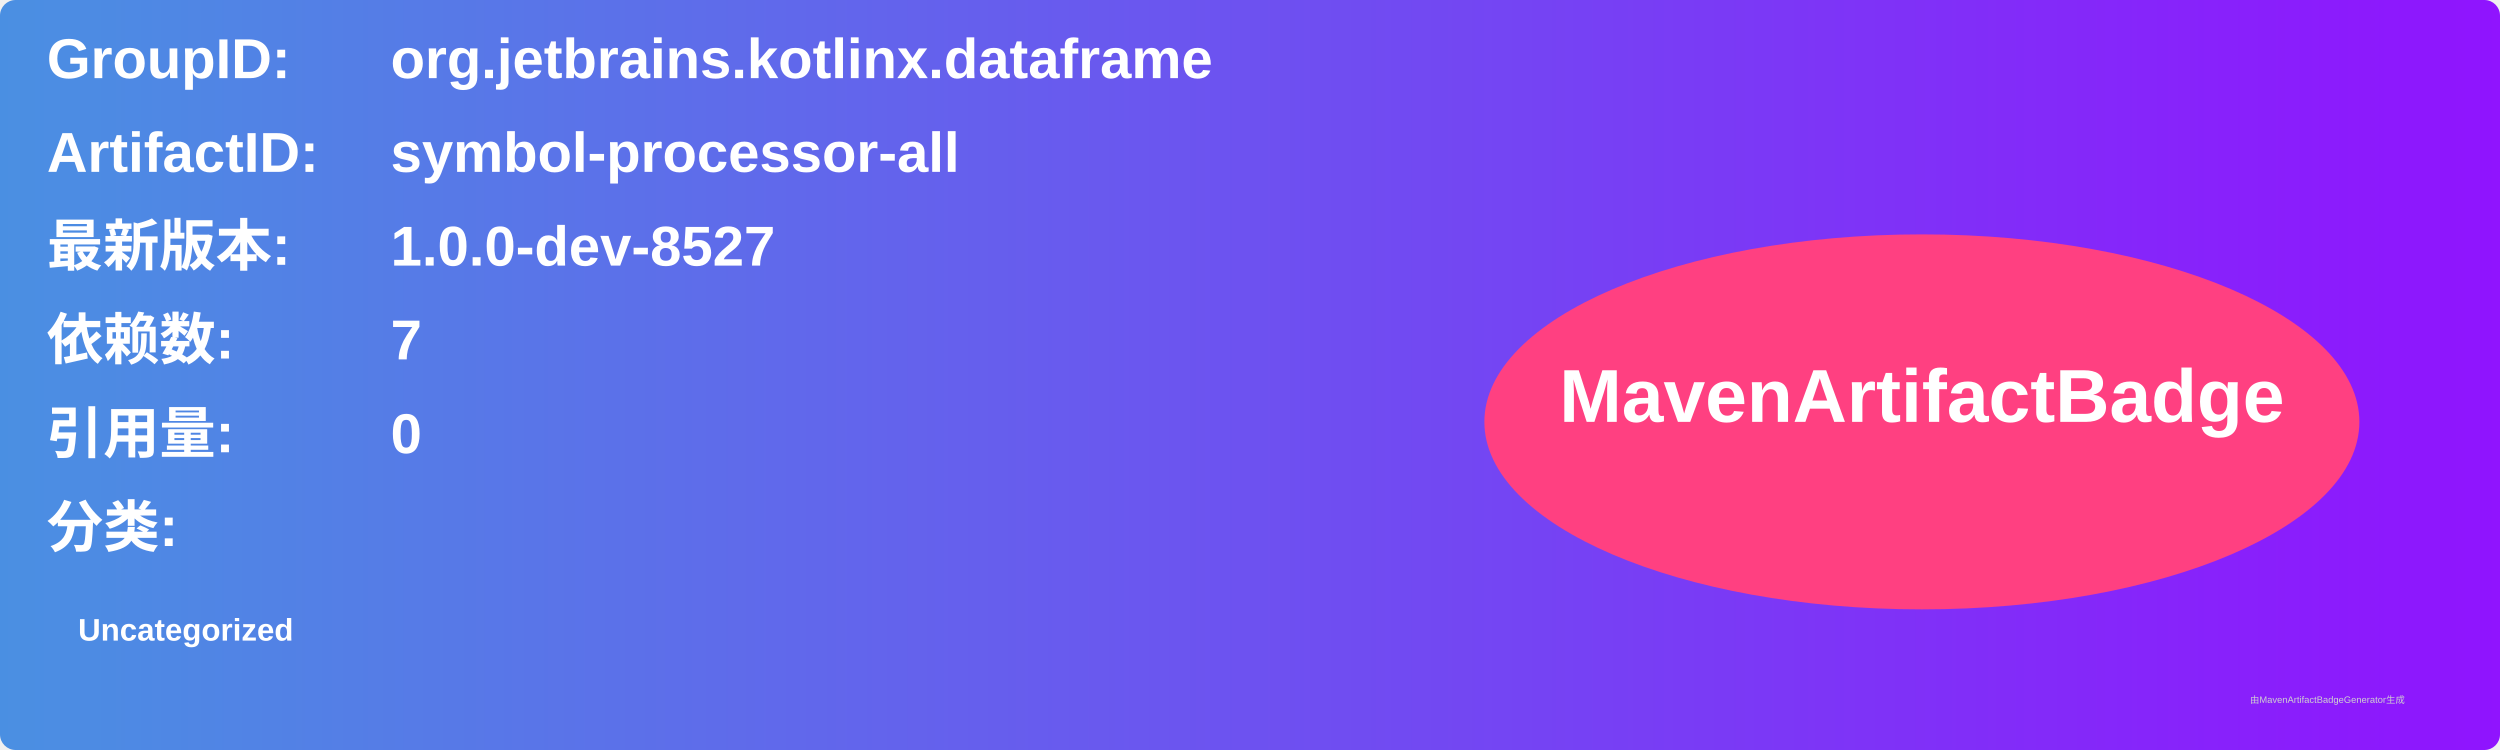
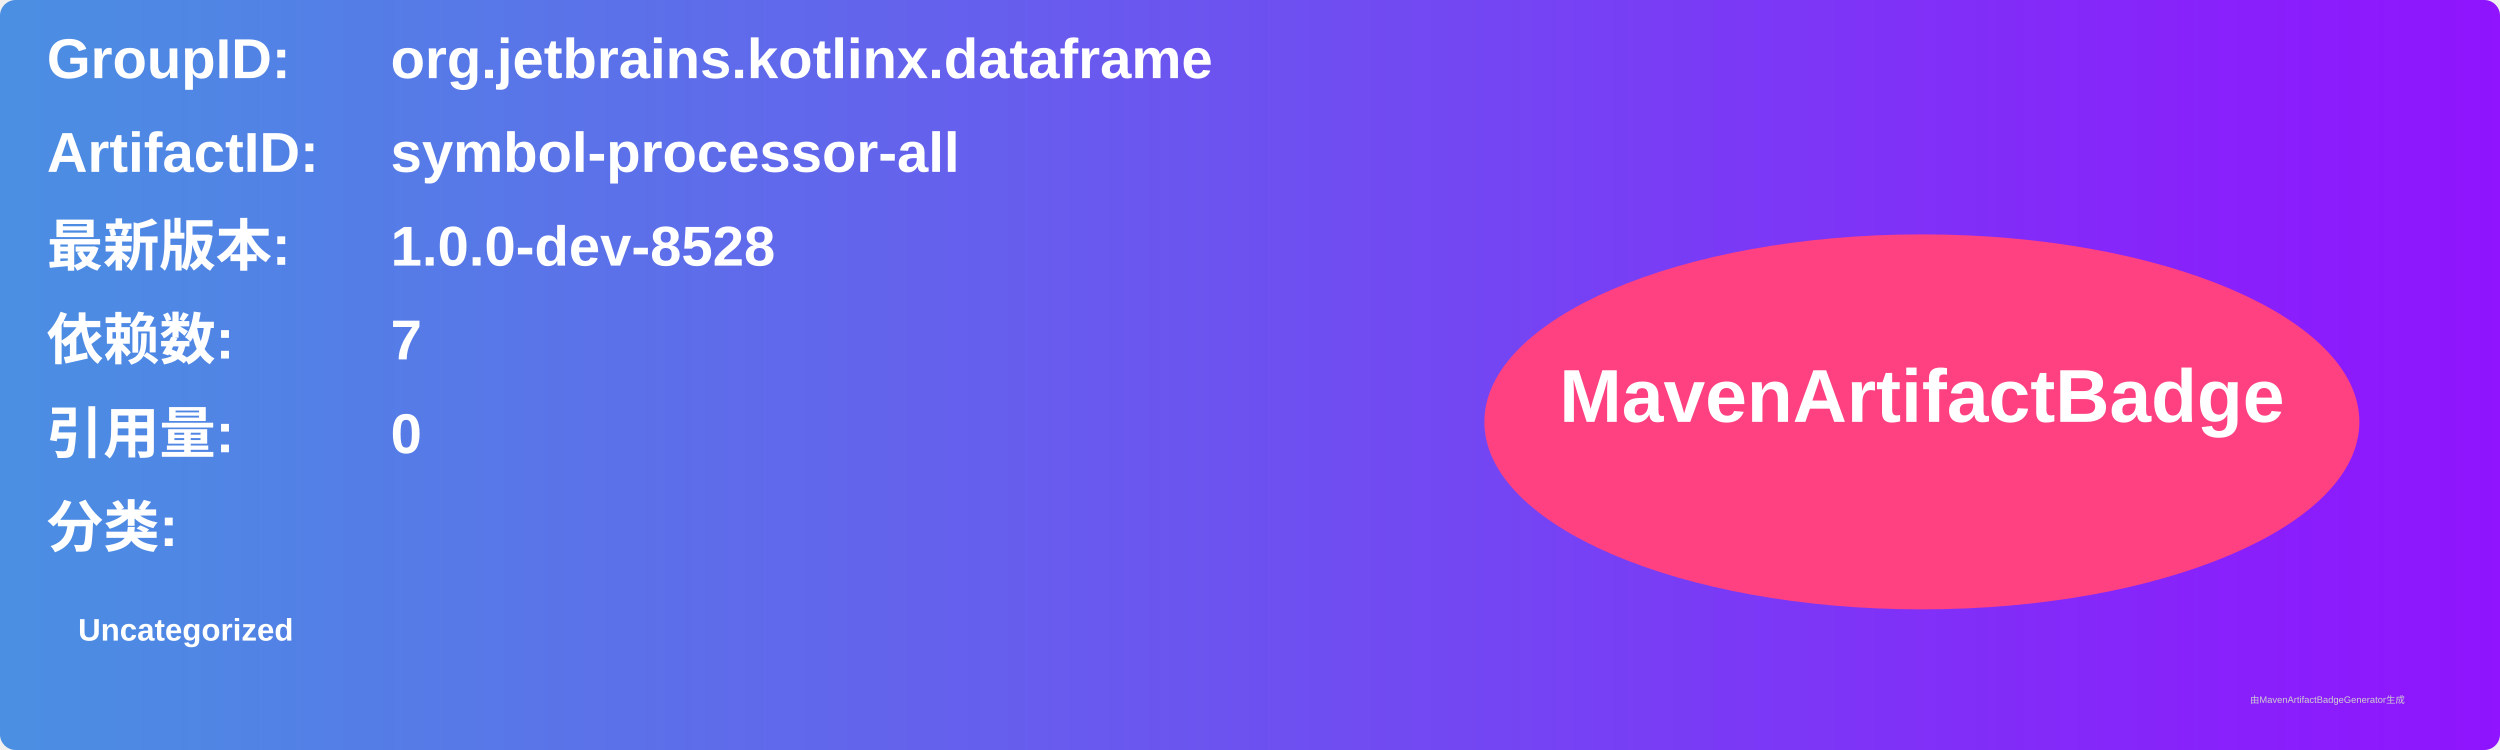
<svg xmlns="http://www.w3.org/2000/svg" width="800" height="240" viewBox="0 0 800 240">
  <linearGradient id="grad" x1="0%" y1="0%" x2="100%" y2="0%">
    <stop offset="0%" stop-color="#4a90e2" />
    <stop offset="100%" stop-color="#9013fe" />
  </linearGradient>
  <rect width="100%" height="100%" rx="5" ry="5" fill="url(#grad)" />
  <g transform="translate(15, 15)">
    <text x="0" y="10" font-family="Arial" font-size="18" fill="white" font-weight="bold" width="260">GroupID:</text>
    <text x="110" y="10" font-family="Arial" font-size="18" fill="white" font-weight="bold" width="460">org.jetbrains.kotlinx.dataframe</text>
    <text x="0" y="40" font-family="Arial" font-size="18" fill="white" font-weight="bold" width="260">ArtifactID:</text>
    <text x="110" y="40" font-family="Arial" font-size="18" fill="white" font-weight="bold" width="460">symbol-processor-all</text>
    <text x="0" y="70" font-family="Arial" font-size="18" fill="white" font-weight="bold">最新版本:</text>
    <text x="110" y="70" font-family="Arial" font-size="18" fill="white" font-weight="bold">
-       <tspan font-weight="bold">1.0.0-dev-8527</tspan>
+       <tspan font-weight="bold">1.0.0-dev-8528</tspan>
    </text>
    <text x="0" y="100" font-family="Arial" font-size="18" fill="white" font-weight="bold">依赖数: </text>
    <text x="110" y="100" font-family="Arial" font-size="18" fill="white">
      <tspan font-weight="bold">7</tspan>
    </text>
    <text x="0" y="130" font-family="Arial" font-size="18" fill="white" font-weight="bold">引用量: </text>
    <text x="110" y="130" font-family="Arial" font-size="18" fill="white">
      <tspan font-weight="bold">0</tspan>
    </text>
    <text x="0" y="160" font-family="Arial" font-size="18" fill="white" font-weight="bold">分类:</text>
    <text x="10" y="190" font-family="Arial" font-size="10" fill="white">
      <tspan font-weight="bold">Uncategorized</tspan>
    </text>
    <ellipse cx="600" cy="120" rx="140" ry="60" fill="#ff4081" />
    <text x="600" y="120" text-anchor="middle" font-family="Arial" font-size="24" fill="white" font-weight="bold">MavenArtifactBadge</text>
  </g>
  <text x="720" y="225" font-family="Arial" font-size="3" fill="#d0d0d0">由MavenArtifactBadgeGenerator生成</text>
</svg>
